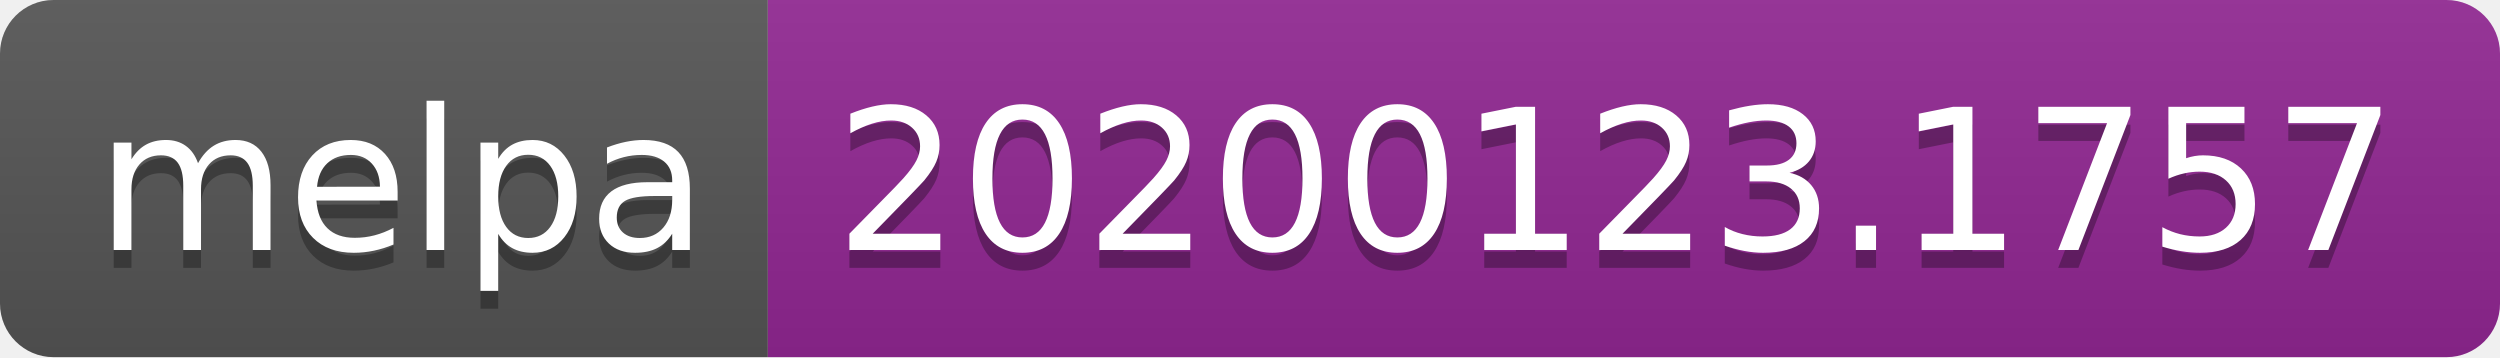
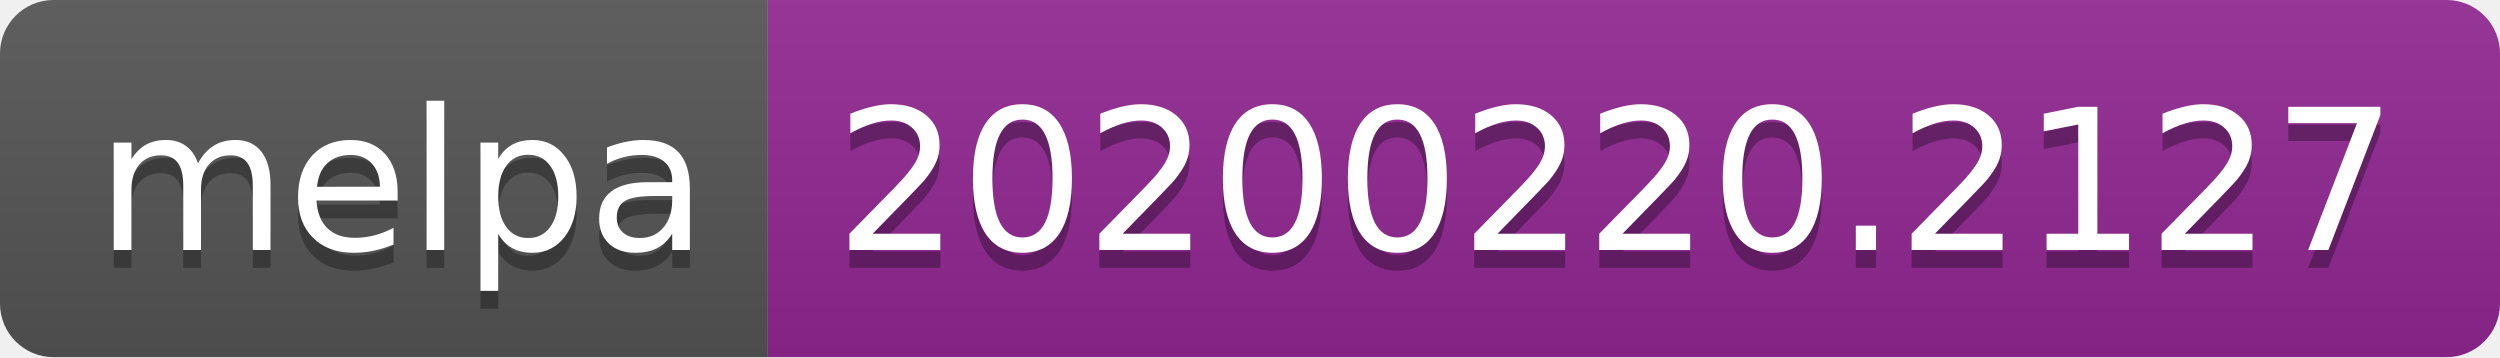
<svg xmlns="http://www.w3.org/2000/svg" width="140" height="20">
  <linearGradient id="b" x2="0" y2="100%">
    <stop offset="0" stop-color="#bbb" stop-opacity=".1" />
    <stop offset="1" stop-opacity=".1" />
  </linearGradient>
  <clipPath id="a">
    <rect width="140" height="20" rx="3" fill="#fff" />
  </clipPath>
  <g clip-path="url(#a)">
    <path fill="#555" d="M0 0h43v20H0z" />
    <path fill="#922793" d="M43 0h97v20H43z" />
    <path fill="url(#b)" d="M0 0h140v20H0z" />
  </g>
  <g fill="#fff" text-anchor="middle" font-family="DejaVu Sans,Verdana,Geneva,sans-serif" font-size="110">
    <text x="225" y="150" fill="#010101" fill-opacity=".3" transform="scale(.1)" textLength="330">melpa</text>
    <text x="225" y="140" transform="scale(.1)" textLength="330">melpa</text>
-     <text x="905" y="150" fill="#010101" fill-opacity=".3" transform="scale(.1)" textLength="870">20200123.1757</text>
-     <text x="905" y="140" transform="scale(.1)" textLength="870">20200123.1757</text>
+     <text x="905" y="150" fill="#010101" fill-opacity=".3" transform="scale(.1)" textLength="870">20200220.2127</text>
+     <text x="905" y="140" transform="scale(.1)" textLength="870">20200220.2127</text>
  </g>
</svg>
